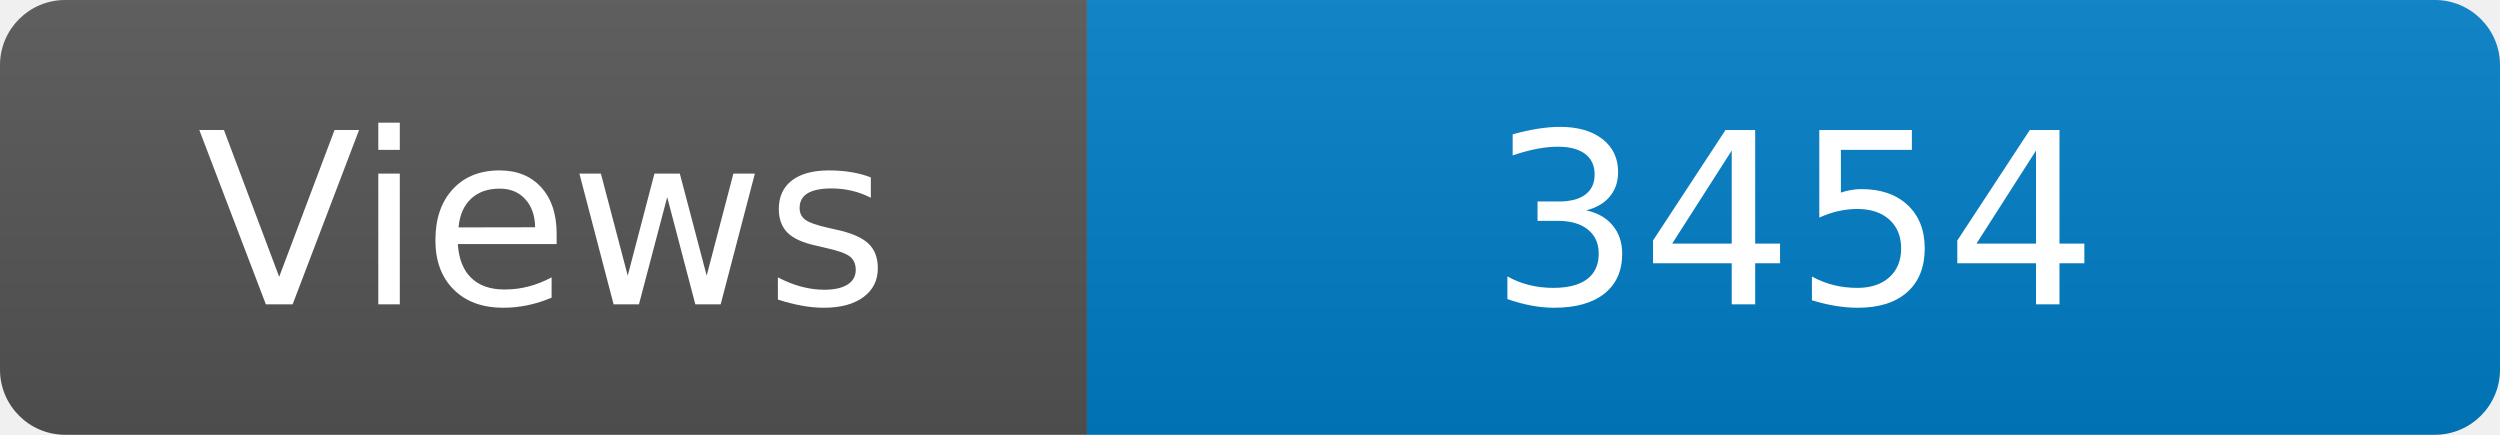
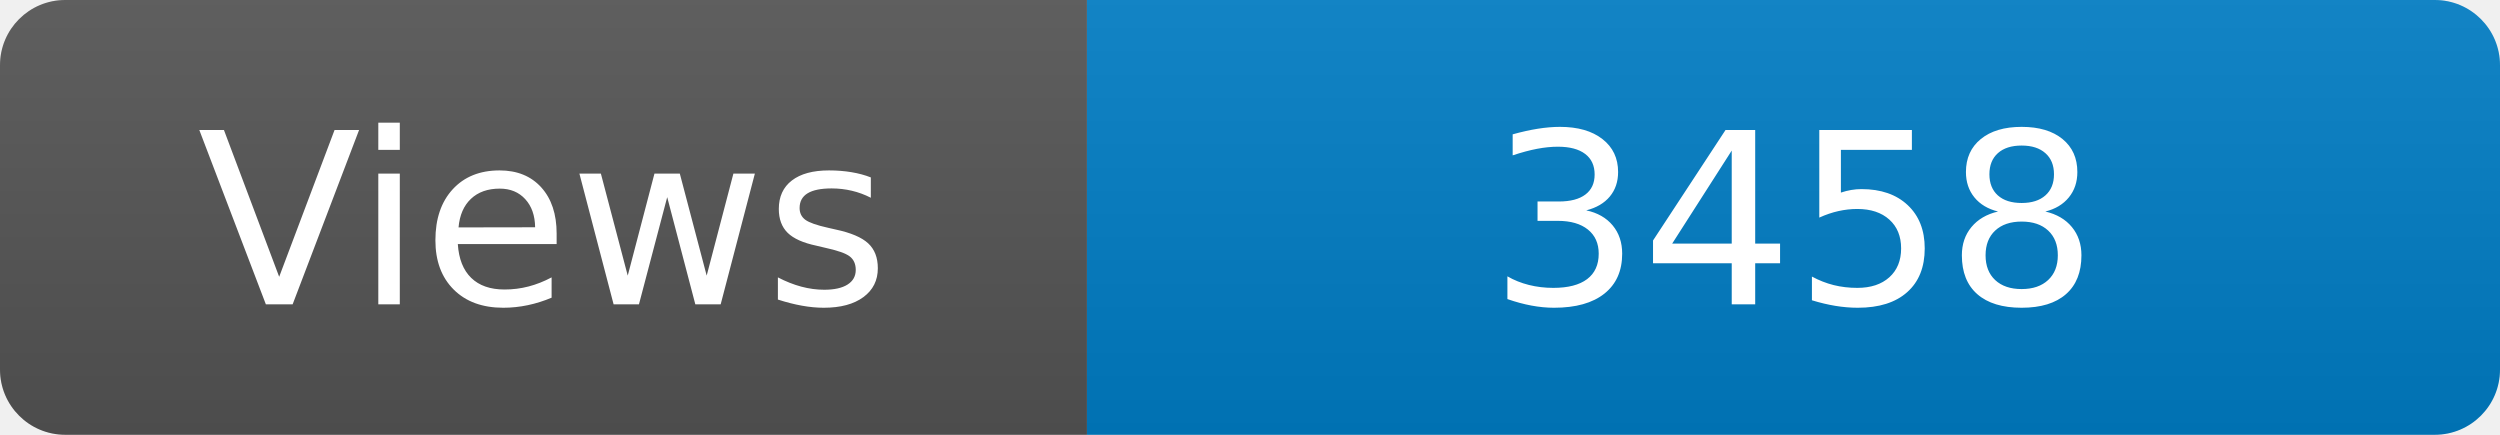
<svg xmlns="http://www.w3.org/2000/svg" width="115" height="20" role="img" aria-label="Maintained?: yes">
  <linearGradient id="s" x2="0" y2="100%">
    <stop offset="0" stop-color="#bbb" stop-opacity=".1" />
    <stop offset="1" stop-opacity=".1" />
  </linearGradient>
  <clipPath id="r">
    <rect width="115" height="20" rx="3" fill="#fff" />
  </clipPath>
  <g clip-path="url(#r)">
    <rect width="50" height="20" fill="#555" />
    <rect x="50" width="160" height="20" fill="#007ec6" />
    <rect width="115" height="20" fill="url(#s)" />
  </g>
  <g fill="#fff" text-anchor="middle" font-family="Verdana,Geneva,DejaVu Sans,sans-serif" font-size="110">
    <text x="250" y="140" transform="scale(.1)" fill="#fff">Views</text>
-     <text x="825" y="140" transform="scale(.1)" fill="#fff">3454</text>
+     <text x="825" y="140" transform="scale(.1)" fill="#fff">3458</text>
  </g>
</svg>
